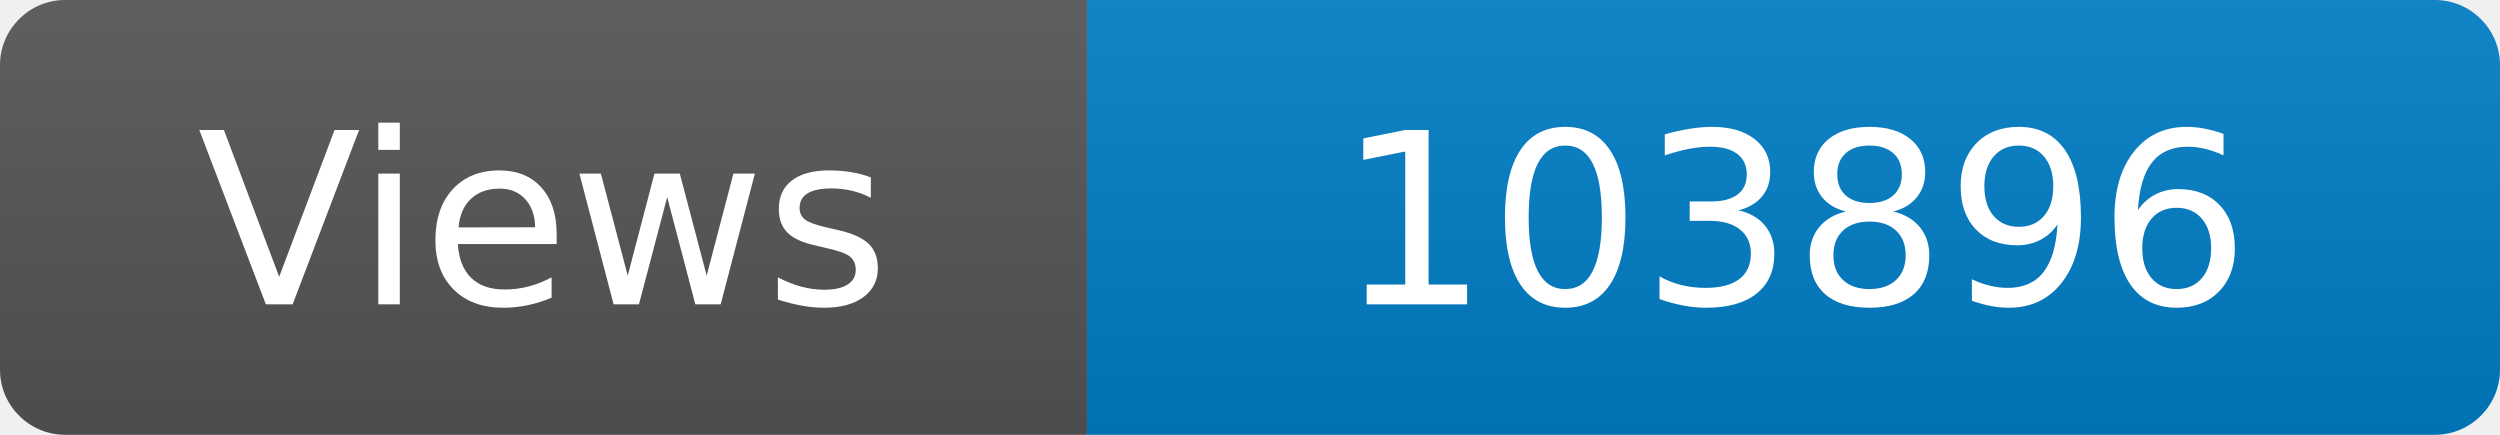
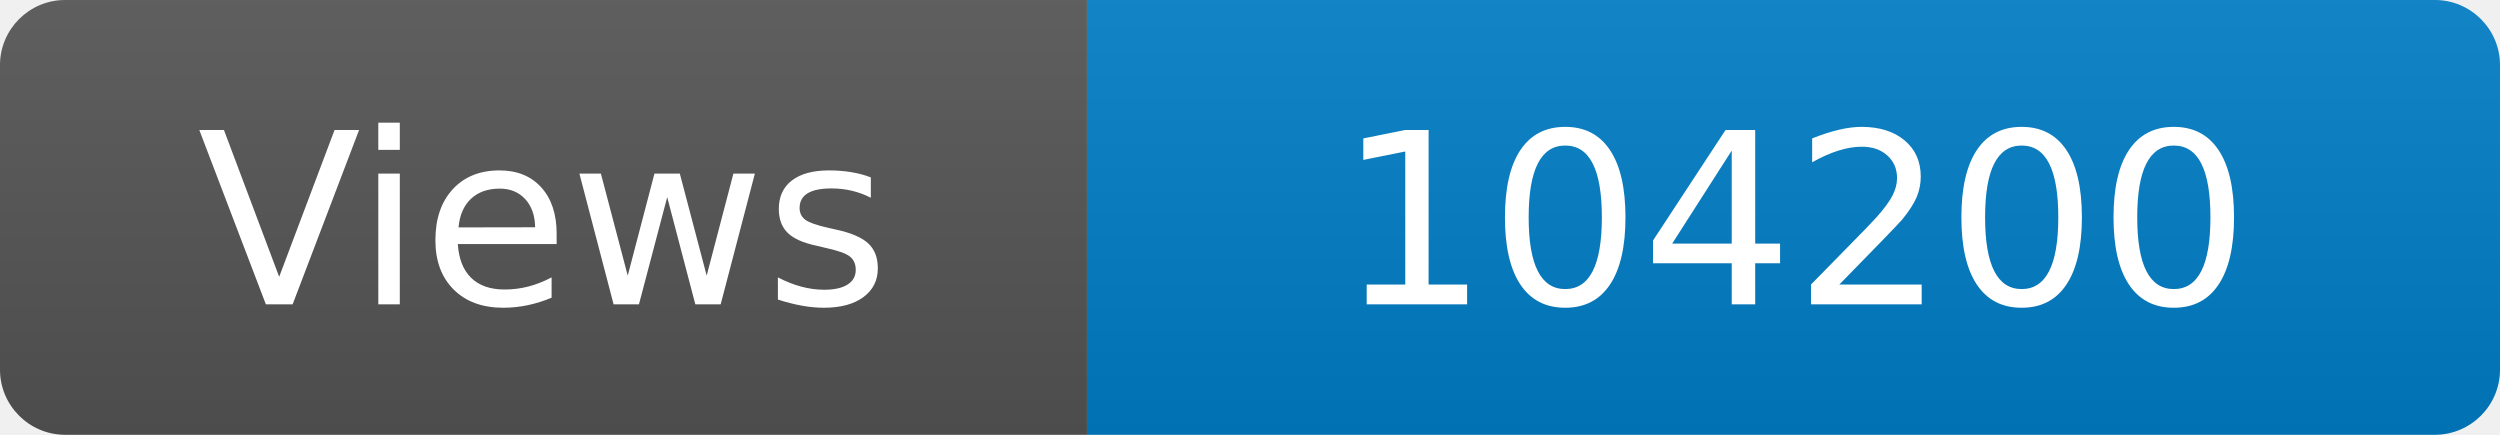
<svg xmlns="http://www.w3.org/2000/svg" width="115" height="20" role="img" aria-label="Maintained?: yes">
  <linearGradient id="s" x2="0" y2="100%">
    <stop offset="0" stop-color="#bbb" stop-opacity=".1" />
    <stop offset="1" stop-opacity=".1" />
  </linearGradient>
  <clipPath id="r">
    <rect width="115" height="20" rx="3" fill="#fff" />
  </clipPath>
  <g clip-path="url(#r)">
    <rect width="50" height="20" fill="#555" />
    <rect x="50" width="160" height="20" fill="#007ec6" />
    <rect width="115" height="20" fill="url(#s)" />
  </g>
  <g fill="#fff" text-anchor="middle" font-family="Verdana,Geneva,DejaVu Sans,sans-serif" font-size="110">
    <text x="250" y="140" transform="scale(.1)" fill="#fff">Views</text>
-     <text x="825" y="140" transform="scale(.1)" fill="#fff">103896</text>
+     <text x="825" y="140" transform="scale(.1)" fill="#fff">104200</text>
  </g>
</svg>
